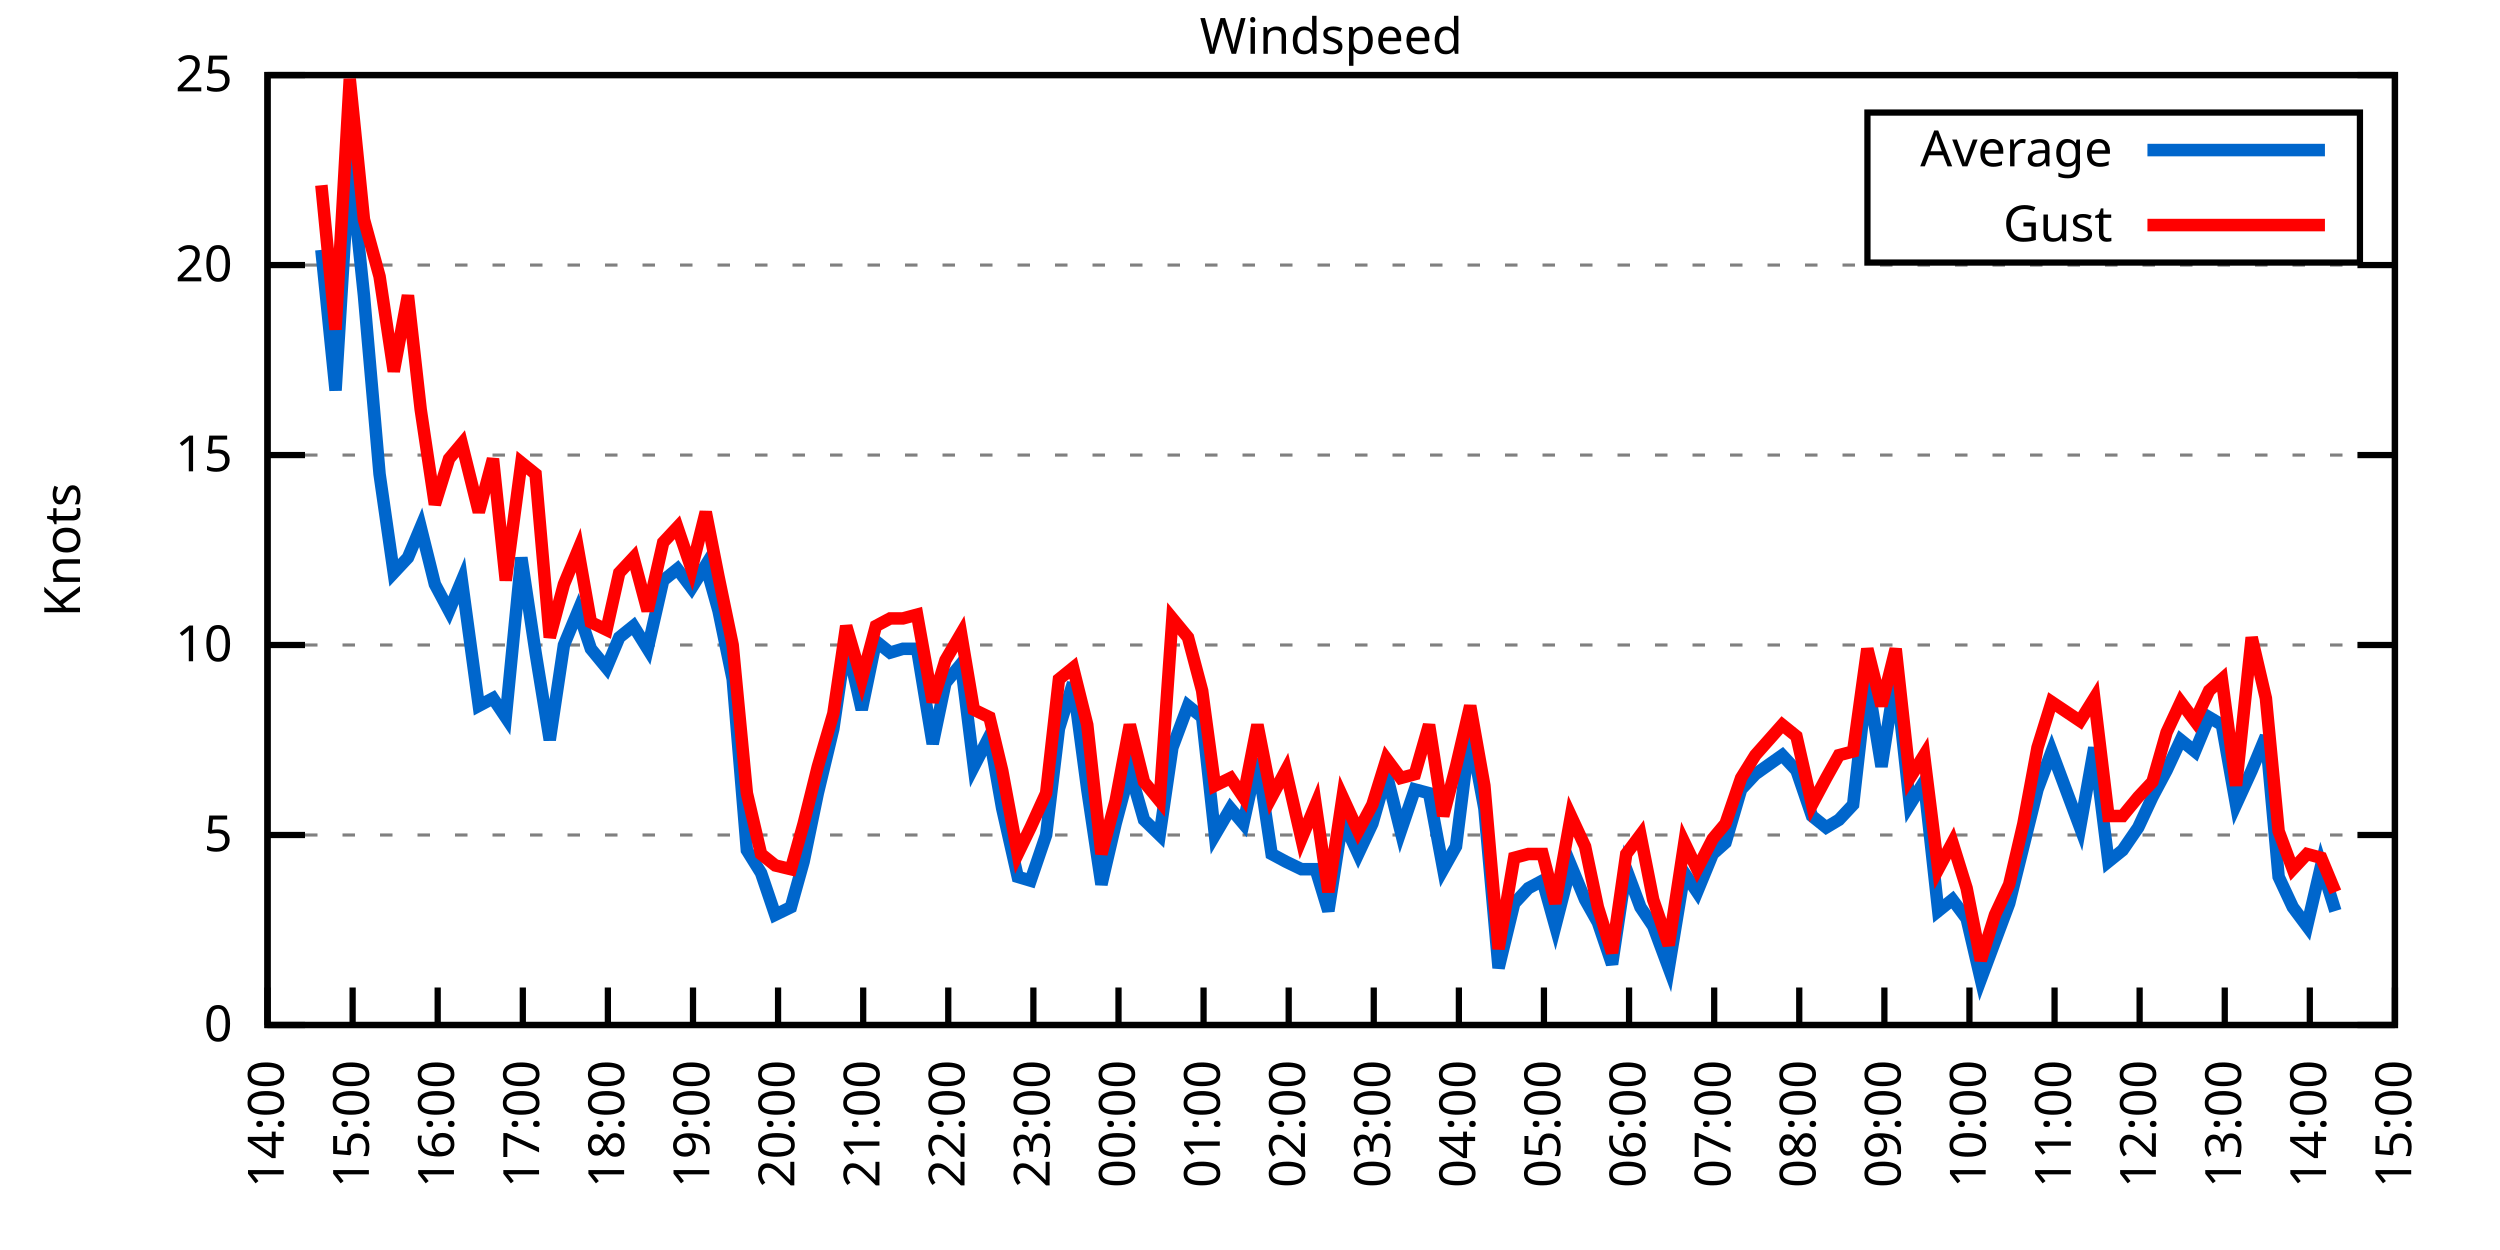
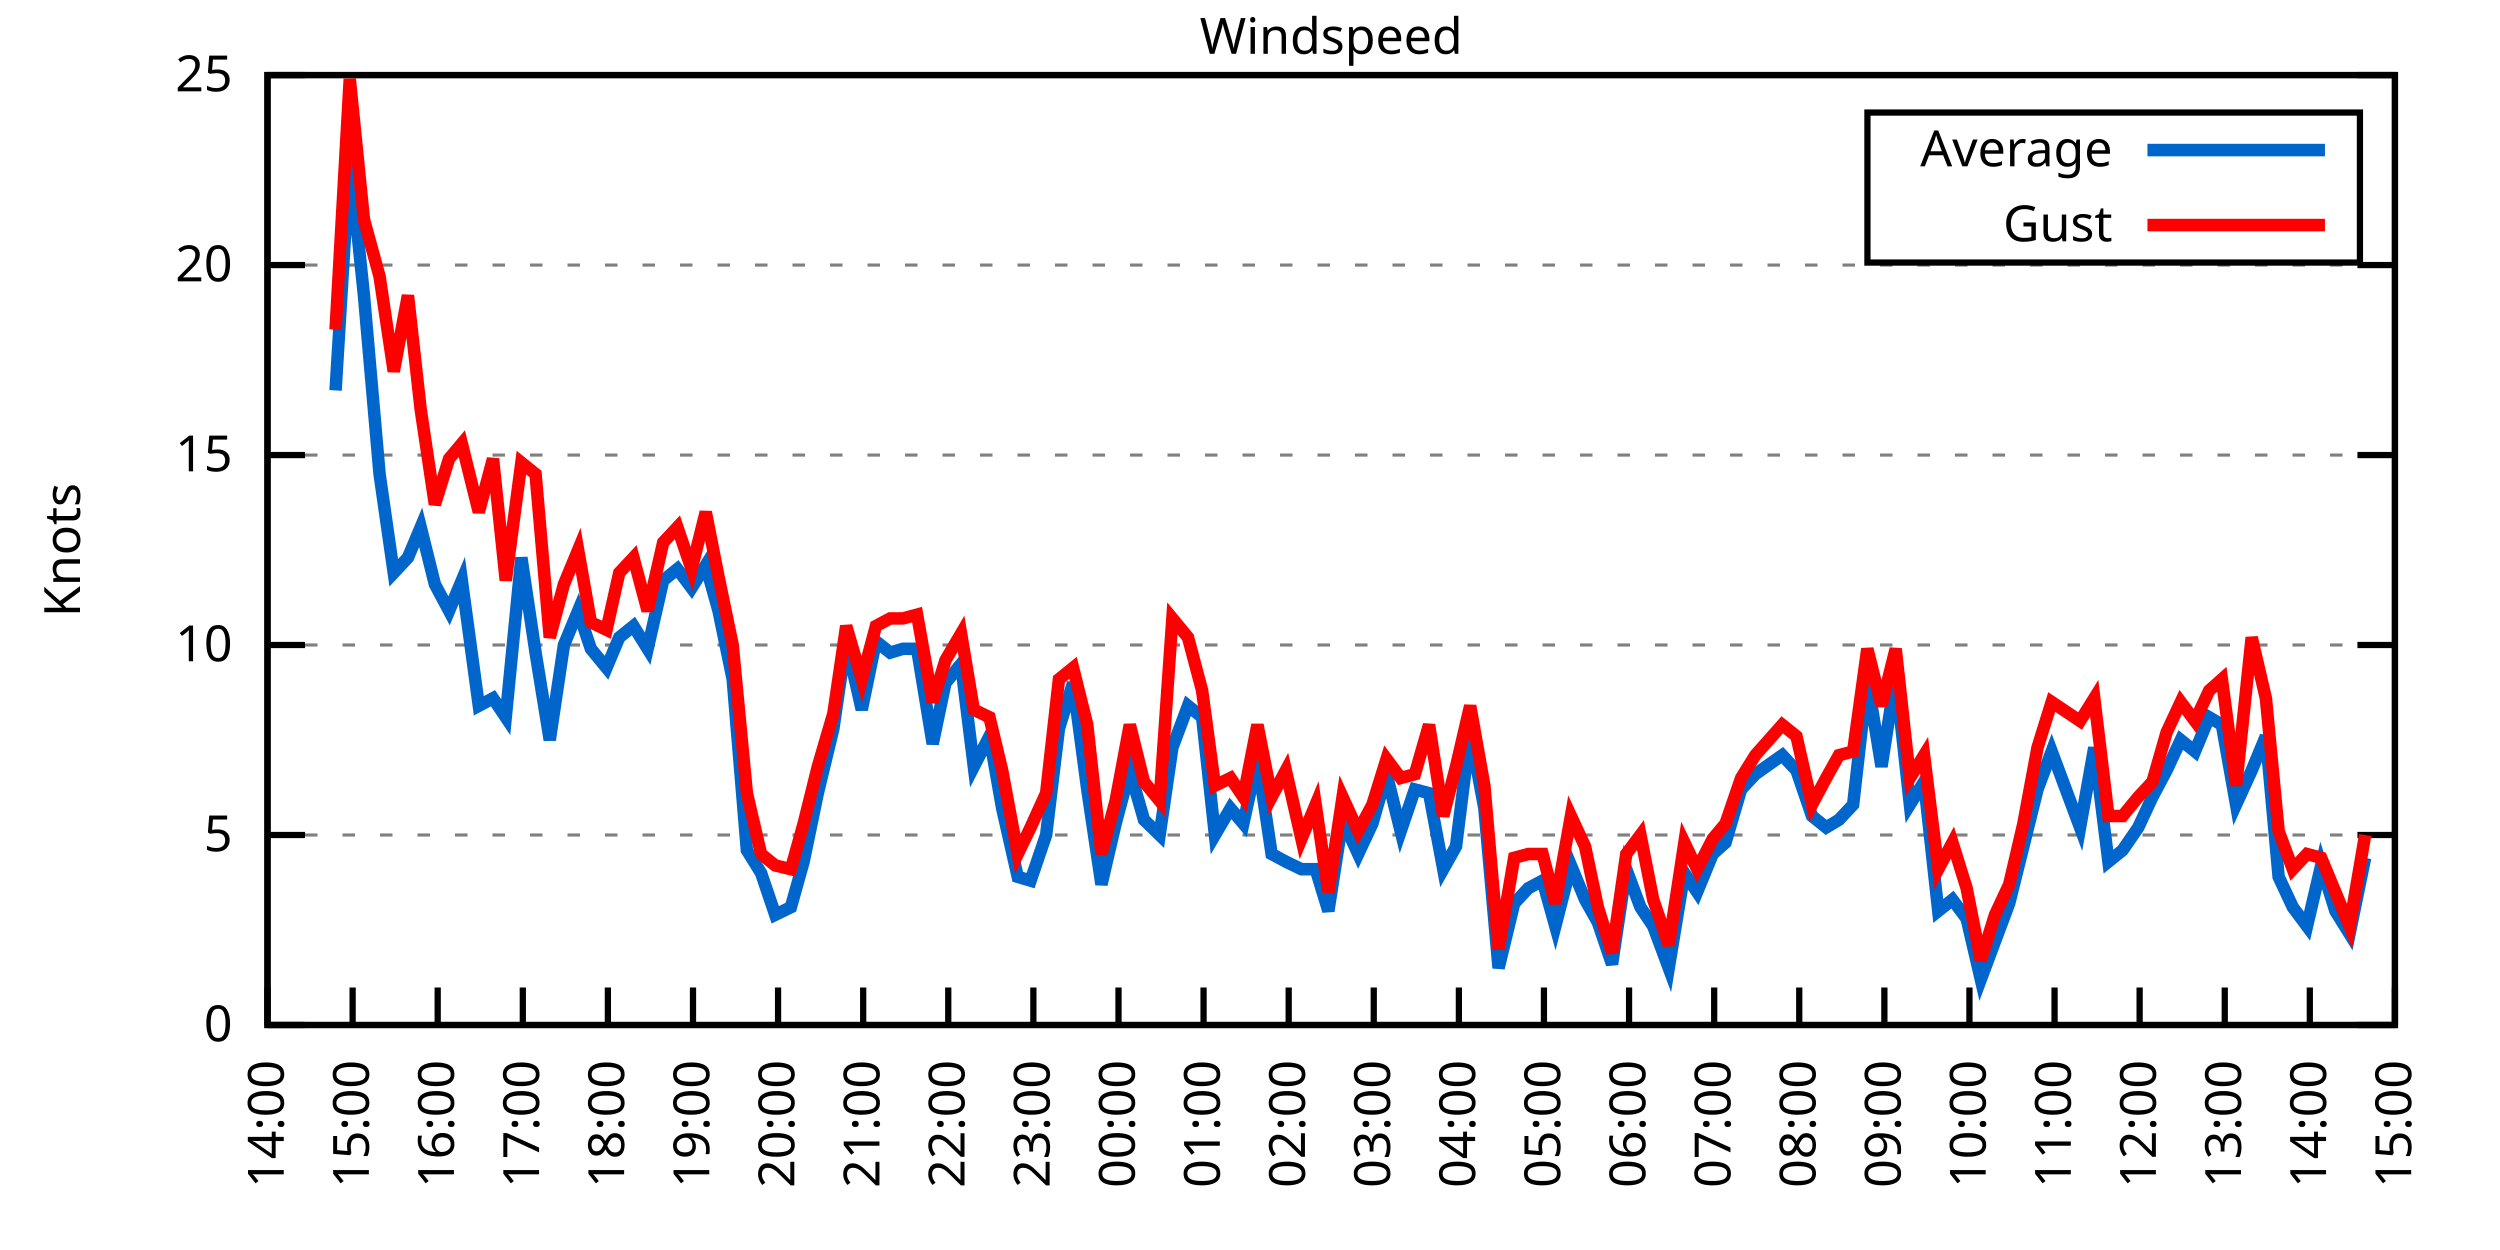
<svg xmlns="http://www.w3.org/2000/svg" xmlns:xlink="http://www.w3.org/1999/xlink" width="400" height="200" viewBox="0 0 400 200">
  <g id="gnuplot_canvas">
    <rect x="0" y="0" width="400" height="200" fill="none" />
    <defs>
      <circle id="gpDot" r="0.5" stroke-width="0.5" stroke="currentColor" />
      <path id="gpPt0" stroke-width="0.333" stroke="currentColor" d="M-1,0 h2 M0,-1 v2" />
      <path id="gpPt1" stroke-width="0.333" stroke="currentColor" d="M-1,-1 L1,1 M1,-1 L-1,1" />
      <path id="gpPt2" stroke-width="0.333" stroke="currentColor" d="M-1,0 L1,0 M0,-1 L0,1 M-1,-1 L1,1 M-1,1 L1,-1" />
      <rect id="gpPt3" stroke-width="0.333" stroke="currentColor" x="-1" y="-1" width="2" height="2" />
      <rect id="gpPt4" stroke-width="0.333" stroke="currentColor" fill="currentColor" x="-1" y="-1" width="2" height="2" />
      <circle id="gpPt5" stroke-width="0.333" stroke="currentColor" cx="0" cy="0" r="1" />
      <use xlink:href="#gpPt5" id="gpPt6" fill="currentColor" stroke="none" />
      <path id="gpPt7" stroke-width="0.333" stroke="currentColor" d="M0,-1.33 L-1.33,0.67 L1.33,0.67 z" />
      <use xlink:href="#gpPt7" id="gpPt8" fill="currentColor" stroke="none" />
      <use xlink:href="#gpPt7" id="gpPt9" stroke="currentColor" transform="rotate(180)" />
      <use xlink:href="#gpPt9" id="gpPt10" fill="currentColor" stroke="none" />
      <use xlink:href="#gpPt3" id="gpPt11" stroke="currentColor" transform="rotate(45)" />
      <use xlink:href="#gpPt11" id="gpPt12" fill="currentColor" stroke="none" />
      <path id="gpPt13" stroke-width="0.333" stroke="currentColor" d="M0,1.330 L1.265,0.411 L0.782,-1.067 L-0.782,-1.076 L-1.265,0.411 z" />
      <use xlink:href="#gpPt13" id="gpPt14" fill="currentColor" stroke="none" />
      <filter id="textbox" filterUnits="objectBoundingBox" x="0" y="0" height="1" width="1">
        <feFlood flood-color="white" flood-opacity="1" result="bgnd" />
        <feComposite in="SourceGraphic" in2="bgnd" operator="atop" />
      </filter>
      <filter id="greybox" filterUnits="objectBoundingBox" x="0" y="0" height="1" width="1">
        <feFlood flood-color="lightgrey" flood-opacity="1" result="grey" />
        <feComposite in="SourceGraphic" in2="grey" operator="atop" />
      </filter>
    </defs>
    <g fill="none" color="white" stroke="currentColor" stroke-width="1.00" stroke-linecap="butt" stroke-linejoin="miter">
</g>
    <g fill="none" color="black" stroke="currentColor" stroke-width="1.00" stroke-linecap="butt" stroke-linejoin="miter">
      <g stroke="none" shape-rendering="crispEdges">
        <polygon fill="rgb(255, 255, 255)" points="42.80,164.00 383.18,164.00 383.18,12.02 42.80,12.02 " />
      </g>
    </g>
    <g fill="none" color="black" stroke="currentColor" stroke-width="1.00" stroke-linecap="butt" stroke-linejoin="miter">
</g>
    <g fill="none" color="black" stroke="black" stroke-width="0.50" stroke-linecap="butt" stroke-linejoin="miter">
</g>
    <g fill="none" color="gray" stroke="currentColor" stroke-width="0.50" stroke-linecap="butt" stroke-linejoin="miter">
      <path stroke="gray" stroke-dasharray="2,4" class="gridline" d="M42.80,164.00 L383.19,164.00  " />
    </g>
    <g fill="none" color="gray" stroke="gray" stroke-width="1.00" stroke-linecap="butt" stroke-linejoin="miter">
</g>
    <g fill="none" color="black" stroke="currentColor" stroke-width="1.00" stroke-linecap="butt" stroke-linejoin="miter">
      <path stroke="black" d="M42.80,164.00 L48.80,164.00 M383.19,164.00 L377.19,164.00  " />
      <g transform="translate(37.20,166.60)" stroke="none" fill="black" font-family="Sans" font-size="8.00" text-anchor="end">
        <text>
          <tspan font-family="Sans"> 0</tspan>
        </text>
      </g>
    </g>
    <g fill="none" color="black" stroke="currentColor" stroke-width="1.00" stroke-linecap="butt" stroke-linejoin="miter">
</g>
    <g fill="none" color="black" stroke="black" stroke-width="0.50" stroke-linecap="butt" stroke-linejoin="miter">
</g>
    <g fill="none" color="gray" stroke="currentColor" stroke-width="0.50" stroke-linecap="butt" stroke-linejoin="miter">
      <path stroke="gray" stroke-dasharray="2,4" class="gridline" d="M42.80,133.60 L383.19,133.60  " />
    </g>
    <g fill="none" color="gray" stroke="gray" stroke-width="1.00" stroke-linecap="butt" stroke-linejoin="miter">
</g>
    <g fill="none" color="black" stroke="currentColor" stroke-width="1.00" stroke-linecap="butt" stroke-linejoin="miter">
      <path stroke="black" d="M42.80,133.60 L48.80,133.60 M383.19,133.60 L377.19,133.60  " />
      <g transform="translate(37.20,136.20)" stroke="none" fill="black" font-family="Sans" font-size="8.00" text-anchor="end">
        <text>
          <tspan font-family="Sans"> 5</tspan>
        </text>
      </g>
    </g>
    <g fill="none" color="black" stroke="currentColor" stroke-width="1.00" stroke-linecap="butt" stroke-linejoin="miter">
</g>
    <g fill="none" color="black" stroke="black" stroke-width="0.50" stroke-linecap="butt" stroke-linejoin="miter">
</g>
    <g fill="none" color="gray" stroke="currentColor" stroke-width="0.50" stroke-linecap="butt" stroke-linejoin="miter">
      <path stroke="gray" stroke-dasharray="2,4" class="gridline" d="M42.80,103.20 L383.19,103.20  " />
    </g>
    <g fill="none" color="gray" stroke="gray" stroke-width="1.00" stroke-linecap="butt" stroke-linejoin="miter">
</g>
    <g fill="none" color="black" stroke="currentColor" stroke-width="1.00" stroke-linecap="butt" stroke-linejoin="miter">
      <path stroke="black" d="M42.80,103.20 L48.80,103.20 M383.19,103.20 L377.19,103.20  " />
      <g transform="translate(37.20,105.80)" stroke="none" fill="black" font-family="Sans" font-size="8.00" text-anchor="end">
        <text>
          <tspan font-family="Sans"> 10</tspan>
        </text>
      </g>
    </g>
    <g fill="none" color="black" stroke="currentColor" stroke-width="1.00" stroke-linecap="butt" stroke-linejoin="miter">
</g>
    <g fill="none" color="black" stroke="black" stroke-width="0.50" stroke-linecap="butt" stroke-linejoin="miter">
</g>
    <g fill="none" color="gray" stroke="currentColor" stroke-width="0.50" stroke-linecap="butt" stroke-linejoin="miter">
      <path stroke="gray" stroke-dasharray="2,4" class="gridline" d="M42.80,72.81 L383.19,72.81  " />
    </g>
    <g fill="none" color="gray" stroke="gray" stroke-width="1.00" stroke-linecap="butt" stroke-linejoin="miter">
</g>
    <g fill="none" color="black" stroke="currentColor" stroke-width="1.00" stroke-linecap="butt" stroke-linejoin="miter">
      <path stroke="black" d="M42.80,72.81 L48.80,72.81 M383.19,72.81 L377.19,72.81  " />
      <g transform="translate(37.20,75.41)" stroke="none" fill="black" font-family="Sans" font-size="8.00" text-anchor="end">
        <text>
          <tspan font-family="Sans"> 15</tspan>
        </text>
      </g>
    </g>
    <g fill="none" color="black" stroke="currentColor" stroke-width="1.00" stroke-linecap="butt" stroke-linejoin="miter">
</g>
    <g fill="none" color="black" stroke="black" stroke-width="0.50" stroke-linecap="butt" stroke-linejoin="miter">
</g>
    <g fill="none" color="gray" stroke="currentColor" stroke-width="0.50" stroke-linecap="butt" stroke-linejoin="miter">
      <path stroke="gray" stroke-dasharray="2,4" class="gridline" d="M42.80,42.41 L383.19,42.41  " />
    </g>
    <g fill="none" color="gray" stroke="gray" stroke-width="1.00" stroke-linecap="butt" stroke-linejoin="miter">
</g>
    <g fill="none" color="black" stroke="currentColor" stroke-width="1.00" stroke-linecap="butt" stroke-linejoin="miter">
      <path stroke="black" d="M42.80,42.41 L48.80,42.41 M383.19,42.41 L377.19,42.41  " />
      <g transform="translate(37.20,45.01)" stroke="none" fill="black" font-family="Sans" font-size="8.00" text-anchor="end">
        <text>
          <tspan font-family="Sans"> 20</tspan>
        </text>
      </g>
    </g>
    <g fill="none" color="black" stroke="currentColor" stroke-width="1.00" stroke-linecap="butt" stroke-linejoin="miter">
</g>
    <g fill="none" color="black" stroke="black" stroke-width="0.50" stroke-linecap="butt" stroke-linejoin="miter">
</g>
    <g fill="none" color="gray" stroke="currentColor" stroke-width="0.50" stroke-linecap="butt" stroke-linejoin="miter">
      <path stroke="gray" stroke-dasharray="2,4" class="gridline" d="M42.80,12.01 L383.19,12.01  " />
    </g>
    <g fill="none" color="gray" stroke="gray" stroke-width="1.00" stroke-linecap="butt" stroke-linejoin="miter">
</g>
    <g fill="none" color="black" stroke="currentColor" stroke-width="1.00" stroke-linecap="butt" stroke-linejoin="miter">
      <path stroke="black" d="M42.80,12.01 L48.80,12.01 M383.19,12.01 L377.19,12.01  " />
      <g transform="translate(37.20,14.61)" stroke="none" fill="black" font-family="Sans" font-size="8.00" text-anchor="end">
        <text>
          <tspan font-family="Sans"> 25</tspan>
        </text>
      </g>
    </g>
    <g fill="none" color="black" stroke="currentColor" stroke-width="1.00" stroke-linecap="butt" stroke-linejoin="miter">
      <path stroke="black" d="M42.80,164.00 L42.80,158.00  " />
      <g transform="translate(45.40,169.60) rotate(270.00)" stroke="none" fill="black" font-family="Sans" font-size="8.00" text-anchor="end">
        <text>
          <tspan font-family="Sans">14:00</tspan>
        </text>
      </g>
    </g>
    <g fill="none" color="black" stroke="currentColor" stroke-width="1.00" stroke-linecap="butt" stroke-linejoin="miter">
      <path stroke="black" d="M56.42,164.00 L56.42,158.00  " />
      <g transform="translate(59.02,169.60) rotate(270.00)" stroke="none" fill="black" font-family="Sans" font-size="8.00" text-anchor="end">
        <text>
          <tspan font-family="Sans">15:00</tspan>
        </text>
      </g>
    </g>
    <g fill="none" color="black" stroke="currentColor" stroke-width="1.00" stroke-linecap="butt" stroke-linejoin="miter">
      <path stroke="black" d="M70.03,164.00 L70.03,158.00  " />
      <g transform="translate(72.63,169.60) rotate(270.00)" stroke="none" fill="black" font-family="Sans" font-size="8.00" text-anchor="end">
        <text>
          <tspan font-family="Sans">16:00</tspan>
        </text>
      </g>
    </g>
    <g fill="none" color="black" stroke="currentColor" stroke-width="1.00" stroke-linecap="butt" stroke-linejoin="miter">
      <path stroke="black" d="M83.65,164.00 L83.65,158.00  " />
      <g transform="translate(86.25,169.60) rotate(270.00)" stroke="none" fill="black" font-family="Sans" font-size="8.00" text-anchor="end">
        <text>
          <tspan font-family="Sans">17:00</tspan>
        </text>
      </g>
    </g>
    <g fill="none" color="black" stroke="currentColor" stroke-width="1.00" stroke-linecap="butt" stroke-linejoin="miter">
      <path stroke="black" d="M97.26,164.00 L97.26,158.00  " />
      <g transform="translate(99.86,169.60) rotate(270.00)" stroke="none" fill="black" font-family="Sans" font-size="8.00" text-anchor="end">
        <text>
          <tspan font-family="Sans">18:00</tspan>
        </text>
      </g>
    </g>
    <g fill="none" color="black" stroke="currentColor" stroke-width="1.00" stroke-linecap="butt" stroke-linejoin="miter">
      <path stroke="black" d="M110.88,164.00 L110.88,158.00  " />
      <g transform="translate(113.48,169.60) rotate(270.00)" stroke="none" fill="black" font-family="Sans" font-size="8.00" text-anchor="end">
        <text>
          <tspan font-family="Sans">19:00</tspan>
        </text>
      </g>
    </g>
    <g fill="none" color="black" stroke="currentColor" stroke-width="1.00" stroke-linecap="butt" stroke-linejoin="miter">
      <path stroke="black" d="M124.49,164.00 L124.49,158.00  " />
      <g transform="translate(127.09,169.60) rotate(270.00)" stroke="none" fill="black" font-family="Sans" font-size="8.00" text-anchor="end">
        <text>
          <tspan font-family="Sans">20:00</tspan>
        </text>
      </g>
    </g>
    <g fill="none" color="black" stroke="currentColor" stroke-width="1.00" stroke-linecap="butt" stroke-linejoin="miter">
      <path stroke="black" d="M138.11,164.00 L138.11,158.00  " />
      <g transform="translate(140.71,169.60) rotate(270.00)" stroke="none" fill="black" font-family="Sans" font-size="8.00" text-anchor="end">
        <text>
          <tspan font-family="Sans">21:00</tspan>
        </text>
      </g>
    </g>
    <g fill="none" color="black" stroke="currentColor" stroke-width="1.00" stroke-linecap="butt" stroke-linejoin="miter">
      <path stroke="black" d="M151.72,164.00 L151.72,158.00  " />
      <g transform="translate(154.32,169.60) rotate(270.00)" stroke="none" fill="black" font-family="Sans" font-size="8.00" text-anchor="end">
        <text>
          <tspan font-family="Sans">22:00</tspan>
        </text>
      </g>
    </g>
    <g fill="none" color="black" stroke="currentColor" stroke-width="1.00" stroke-linecap="butt" stroke-linejoin="miter">
      <path stroke="black" d="M165.34,164.00 L165.34,158.00  " />
      <g transform="translate(167.94,169.60) rotate(270.00)" stroke="none" fill="black" font-family="Sans" font-size="8.00" text-anchor="end">
        <text>
          <tspan font-family="Sans">23:00</tspan>
        </text>
      </g>
    </g>
    <g fill="none" color="black" stroke="currentColor" stroke-width="1.00" stroke-linecap="butt" stroke-linejoin="miter">
      <path stroke="black" d="M178.96,164.00 L178.96,158.00  " />
      <g transform="translate(181.56,169.60) rotate(270.00)" stroke="none" fill="black" font-family="Sans" font-size="8.00" text-anchor="end">
        <text>
          <tspan font-family="Sans">00:00</tspan>
        </text>
      </g>
    </g>
    <g fill="none" color="black" stroke="currentColor" stroke-width="1.00" stroke-linecap="butt" stroke-linejoin="miter">
      <path stroke="black" d="M192.57,164.00 L192.57,158.00  " />
      <g transform="translate(195.17,169.60) rotate(270.00)" stroke="none" fill="black" font-family="Sans" font-size="8.00" text-anchor="end">
        <text>
          <tspan font-family="Sans">01:00</tspan>
        </text>
      </g>
    </g>
    <g fill="none" color="black" stroke="currentColor" stroke-width="1.00" stroke-linecap="butt" stroke-linejoin="miter">
      <path stroke="black" d="M206.19,164.00 L206.19,158.00  " />
      <g transform="translate(208.79,169.60) rotate(270.00)" stroke="none" fill="black" font-family="Sans" font-size="8.00" text-anchor="end">
        <text>
          <tspan font-family="Sans">02:00</tspan>
        </text>
      </g>
    </g>
    <g fill="none" color="black" stroke="currentColor" stroke-width="1.00" stroke-linecap="butt" stroke-linejoin="miter">
      <path stroke="black" d="M219.80,164.00 L219.80,158.00  " />
      <g transform="translate(222.40,169.60) rotate(270.00)" stroke="none" fill="black" font-family="Sans" font-size="8.00" text-anchor="end">
        <text>
          <tspan font-family="Sans">03:00</tspan>
        </text>
      </g>
    </g>
    <g fill="none" color="black" stroke="currentColor" stroke-width="1.00" stroke-linecap="butt" stroke-linejoin="miter">
      <path stroke="black" d="M233.42,164.00 L233.42,158.00  " />
      <g transform="translate(236.02,169.60) rotate(270.00)" stroke="none" fill="black" font-family="Sans" font-size="8.00" text-anchor="end">
        <text>
          <tspan font-family="Sans">04:00</tspan>
        </text>
      </g>
    </g>
    <g fill="none" color="black" stroke="currentColor" stroke-width="1.00" stroke-linecap="butt" stroke-linejoin="miter">
      <path stroke="black" d="M247.03,164.00 L247.03,158.00  " />
      <g transform="translate(249.63,169.60) rotate(270.00)" stroke="none" fill="black" font-family="Sans" font-size="8.00" text-anchor="end">
        <text>
          <tspan font-family="Sans">05:00</tspan>
        </text>
      </g>
    </g>
    <g fill="none" color="black" stroke="currentColor" stroke-width="1.00" stroke-linecap="butt" stroke-linejoin="miter">
      <path stroke="black" d="M260.65,164.00 L260.65,158.00  " />
      <g transform="translate(263.25,169.60) rotate(270.00)" stroke="none" fill="black" font-family="Sans" font-size="8.00" text-anchor="end">
        <text>
          <tspan font-family="Sans">06:00</tspan>
        </text>
      </g>
    </g>
    <g fill="none" color="black" stroke="currentColor" stroke-width="1.00" stroke-linecap="butt" stroke-linejoin="miter">
      <path stroke="black" d="M274.27,164.00 L274.27,158.00  " />
      <g transform="translate(276.87,169.60) rotate(270.00)" stroke="none" fill="black" font-family="Sans" font-size="8.00" text-anchor="end">
        <text>
          <tspan font-family="Sans">07:00</tspan>
        </text>
      </g>
    </g>
    <g fill="none" color="black" stroke="currentColor" stroke-width="1.00" stroke-linecap="butt" stroke-linejoin="miter">
      <path stroke="black" d="M287.88,164.00 L287.88,158.00  " />
      <g transform="translate(290.48,169.60) rotate(270.00)" stroke="none" fill="black" font-family="Sans" font-size="8.00" text-anchor="end">
        <text>
          <tspan font-family="Sans">08:00</tspan>
        </text>
      </g>
    </g>
    <g fill="none" color="black" stroke="currentColor" stroke-width="1.00" stroke-linecap="butt" stroke-linejoin="miter">
      <path stroke="black" d="M301.50,164.00 L301.50,158.00  " />
      <g transform="translate(304.10,169.60) rotate(270.00)" stroke="none" fill="black" font-family="Sans" font-size="8.00" text-anchor="end">
        <text>
          <tspan font-family="Sans">09:00</tspan>
        </text>
      </g>
    </g>
    <g fill="none" color="black" stroke="currentColor" stroke-width="1.00" stroke-linecap="butt" stroke-linejoin="miter">
      <path stroke="black" d="M315.11,164.00 L315.11,158.00  " />
      <g transform="translate(317.71,169.60) rotate(270.00)" stroke="none" fill="black" font-family="Sans" font-size="8.00" text-anchor="end">
        <text>
          <tspan font-family="Sans">10:00</tspan>
        </text>
      </g>
    </g>
    <g fill="none" color="black" stroke="currentColor" stroke-width="1.00" stroke-linecap="butt" stroke-linejoin="miter">
      <path stroke="black" d="M328.73,164.00 L328.73,158.00  " />
      <g transform="translate(331.33,169.60) rotate(270.00)" stroke="none" fill="black" font-family="Sans" font-size="8.00" text-anchor="end">
        <text>
          <tspan font-family="Sans">11:00</tspan>
        </text>
      </g>
    </g>
    <g fill="none" color="black" stroke="currentColor" stroke-width="1.00" stroke-linecap="butt" stroke-linejoin="miter">
      <path stroke="black" d="M342.34,164.00 L342.34,158.00  " />
      <g transform="translate(344.94,169.60) rotate(270.00)" stroke="none" fill="black" font-family="Sans" font-size="8.00" text-anchor="end">
        <text>
          <tspan font-family="Sans">12:00</tspan>
        </text>
      </g>
    </g>
    <g fill="none" color="black" stroke="currentColor" stroke-width="1.00" stroke-linecap="butt" stroke-linejoin="miter">
      <path stroke="black" d="M355.96,164.00 L355.96,158.00  " />
      <g transform="translate(358.56,169.60) rotate(270.00)" stroke="none" fill="black" font-family="Sans" font-size="8.00" text-anchor="end">
        <text>
          <tspan font-family="Sans">13:00</tspan>
        </text>
      </g>
    </g>
    <g fill="none" color="black" stroke="currentColor" stroke-width="1.00" stroke-linecap="butt" stroke-linejoin="miter">
      <path stroke="black" d="M369.57,164.00 L369.57,158.00  " />
      <g transform="translate(372.17,169.60) rotate(270.00)" stroke="none" fill="black" font-family="Sans" font-size="8.00" text-anchor="end">
        <text>
          <tspan font-family="Sans">14:00</tspan>
        </text>
      </g>
    </g>
    <g fill="none" color="black" stroke="currentColor" stroke-width="1.00" stroke-linecap="butt" stroke-linejoin="miter">
      <path stroke="black" d="M383.19,164.00 L383.19,158.00  " />
      <g transform="translate(385.79,169.60) rotate(270.00)" stroke="none" fill="black" font-family="Sans" font-size="8.00" text-anchor="end">
        <text>
          <tspan font-family="Sans">15:00</tspan>
        </text>
      </g>
    </g>
    <g fill="none" color="black" stroke="currentColor" stroke-width="1.00" stroke-linecap="butt" stroke-linejoin="miter">
</g>
    <g fill="none" color="black" stroke="currentColor" stroke-width="1.00" stroke-linecap="butt" stroke-linejoin="miter">
      <path stroke="black" d="M42.80,12.01 L42.80,164.00 L383.19,164.00 L383.19,12.01 L42.80,12.01 Z  " />
    </g>
    <g fill="none" color="black" stroke="currentColor" stroke-width="1.00" stroke-linecap="butt" stroke-linejoin="miter">
</g>
    <g fill="none" color="black" stroke="currentColor" stroke-width="1.00" stroke-linecap="butt" stroke-linejoin="miter">
      <path stroke="black" d="M298.79,42.01 L298.79,18.01 L377.59,18.01 L377.59,42.01 L298.79,42.01 Z  " />
    </g>
    <g id="Windspeed_plot_1">
      <g fill="none" color="white" stroke="black" stroke-width="2.00" stroke-linecap="butt" stroke-linejoin="miter">
</g>
      <g fill="none" color="black" stroke="currentColor" stroke-width="2.00" stroke-linecap="butt" stroke-linejoin="miter">
        <g transform="translate(337.99,26.61)" stroke="none" fill="black" font-family="Sans" font-size="8.00" text-anchor="end">
          <text>
            <tspan font-family="Sans">Average</tspan>
          </text>
        </g>
      </g>
      <g fill="none" color="black" stroke="currentColor" stroke-width="2.00" stroke-linecap="butt" stroke-linejoin="miter">
-         <path stroke="rgb(  0, 102, 204)" d="M343.59,24.01 L371.99,24.01 M51.42,39.98 L53.69,62.47 L55.96,25.39 L58.23,47.27 L60.73,75.85 L63.00,91.65   L65.27,89.22 L67.31,84.36 L69.58,93.48 L71.85,97.73 L73.89,92.87 L76.61,112.93 L78.88,111.72 L80.92,114.76   L83.42,89.22 L85.69,104.42 L87.96,118.40 L90.23,103.20 L92.50,97.73 L94.54,103.81 L97.04,106.85 L99.08,101.99   L101.35,100.16 L103.62,103.81 L106.11,92.87 L108.38,91.04 L110.65,94.08 L112.92,90.44 L114.96,97.73 L117.23,108.68   L119.50,136.03 L121.77,139.68 L124.04,146.37 L126.54,145.15 L128.58,137.86 L130.85,126.91 L133.34,116.58 L135.39,102.60   L137.88,113.54 L140.15,102.60 L142.42,104.42 L144.46,103.81 L146.73,103.81 L149.23,119.01 L151.27,109.28 L153.77,106.24   L155.81,122.66 L158.31,117.80 L160.35,129.35 L162.84,140.29 L164.89,140.90 L167.38,133.60 L169.43,116.58 L171.69,109.28   L173.96,126.31 L176.23,141.51 L178.50,131.78 L180.77,123.27 L183.04,131.17 L185.54,133.60 L187.58,119.62 L190.08,112.93   L192.34,114.76 L194.39,133.60 L196.88,129.35 L198.93,131.78 L201.19,121.44 L203.46,136.64 L205.73,137.86 L208.23,139.07   L210.50,139.07 L212.54,145.76 L214.81,131.17 L217.31,136.64 L219.58,131.78 L221.85,123.87 L224.11,132.99 L226.38,126.31   L228.65,126.91 L230.92,139.07 L232.96,135.43 L235.23,117.19 L237.50,129.35 L239.77,154.88 L242.27,144.55 L244.54,142.11   L246.81,140.90 L248.85,148.19 L251.35,138.47 L253.61,143.94 L255.66,147.59 L257.93,154.27 L260.20,139.07 L262.47,145.15   L264.51,148.19 L267.00,154.88 L269.50,139.68 L271.54,142.72 L274.04,136.64 L276.08,134.82 L278.58,126.31 L280.85,123.87   L285.16,120.83 L287.43,123.27 L289.92,130.56 L292.19,132.39 L294.23,131.17 L296.50,128.74 L298.77,108.68 L301.04,122.66   L303.31,108.07 L305.58,128.74 L307.85,125.09 L310.12,145.76 L312.39,143.94 L314.66,146.98 L316.93,156.70 L319.20,150.62   L321.47,144.55 L323.74,135.43 L326.00,126.31 L328.27,120.23 L332.81,132.39 L335.08,119.62 L337.35,137.86 L339.62,136.03   L342.12,132.39 L344.39,127.52 L346.65,123.27 L348.92,118.40 L351.19,120.23 L353.46,114.76 L355.50,115.97 L357.77,128.74   L360.27,123.27 L362.54,117.80 L364.58,140.29 L366.85,145.15 L369.12,148.19 L371.39,138.47 L373.66,145.76  " />
+         <path stroke="rgb(  0, 102, 204)" d="M343.59,24.01 L371.99,24.01 M53.69,62.47 L55.96,25.39 L58.23,47.27 L60.73,75.85 L63.00,91.65 L65.27,89.22   L67.31,84.36 L69.58,93.48 L71.85,97.73 L73.89,92.87 L76.61,112.93 L78.88,111.72 L80.92,114.76 L83.42,89.22   L85.69,104.42 L87.96,118.40 L90.23,103.20 L92.50,97.73 L94.54,103.81 L97.04,106.85 L99.08,101.99 L101.35,100.16   L103.62,103.81 L106.11,92.87 L108.38,91.04 L110.65,94.08 L112.92,90.44 L114.96,97.73 L117.23,108.68 L119.50,136.03   L121.77,139.68 L124.04,146.37 L126.54,145.15 L128.58,137.86 L130.85,126.91 L133.34,116.58 L135.39,102.60 L137.88,113.54   L140.15,102.60 L142.42,104.42 L144.46,103.81 L146.73,103.81 L149.23,119.01 L151.27,109.28 L153.77,106.24 L155.81,122.66   L158.31,117.80 L160.35,129.35 L162.84,140.29 L164.89,140.90 L167.38,133.60 L169.43,116.58 L171.69,109.28 L173.96,126.31   L176.23,141.51 L178.50,131.78 L180.77,123.27 L183.04,131.17 L185.54,133.60 L187.58,119.62 L190.08,112.93 L192.34,114.76   L194.39,133.60 L196.88,129.35 L198.93,131.78 L201.19,121.44 L203.46,136.64 L205.73,137.86 L208.23,139.07 L210.50,139.07   L212.54,145.76 L214.81,131.17 L217.31,136.64 L219.58,131.78 L221.85,123.87 L224.11,132.99 L226.38,126.31 L228.65,126.91   L230.92,139.07 L232.96,135.43 L235.23,117.19 L237.50,129.35 L239.77,154.88 L242.27,144.55 L244.54,142.11 L246.81,140.90   L248.85,148.19 L251.35,138.47 L253.61,143.94 L255.66,147.59 L257.93,154.27 L260.20,139.07 L262.47,145.15 L264.51,148.19   L267.00,154.88 L269.50,139.68 L271.54,142.72 L274.04,136.64 L276.08,134.82 L278.58,126.31 L280.85,123.87 L285.16,120.83   L287.43,123.27 L289.92,130.56 L292.19,132.39 L294.23,131.17 L296.50,128.74 L298.77,108.68 L301.04,122.66 L303.31,108.07   L305.58,128.74 L307.85,125.09 L310.12,145.76 L312.39,143.94 L314.66,146.98 L316.93,156.70 L319.20,150.62 L321.47,144.55   L323.74,135.43 L326.00,126.31 L328.27,120.23 L332.81,132.39 L335.08,119.62 L337.35,137.86 L339.62,136.03 L342.12,132.39   L344.39,127.52 L346.65,123.27 L348.92,118.40 L351.19,120.23 L353.46,114.76 L355.50,115.97 L357.77,128.74 L360.27,123.27   L362.54,117.80 L364.58,140.29 L366.85,145.15 L369.12,148.19 L371.39,138.47 L373.66,145.76 L375.93,149.41 L378.42,137.25    " />
      </g>
    </g>
    <g id="Windspeed_plot_2">
      <g fill="none" color="black" stroke="currentColor" stroke-width="2.00" stroke-linecap="butt" stroke-linejoin="miter">
        <g transform="translate(337.99,38.61)" stroke="none" fill="black" font-family="Sans" font-size="8.00" text-anchor="end">
          <text>
            <tspan font-family="Sans">Gust</tspan>
          </text>
        </g>
      </g>
      <g fill="none" color="black" stroke="currentColor" stroke-width="2.00" stroke-linecap="butt" stroke-linejoin="miter">
-         <path stroke="rgb(255,   0,   0)" d="M343.59,36.01 L371.99,36.01 M51.42,29.64 L53.69,52.74 L55.96,12.62 L58.23,35.11 L60.73,44.23 L63.00,59.43   L65.27,47.27 L67.31,65.51 L69.58,80.71 L71.85,73.41 L73.89,70.98 L76.61,81.93 L78.88,73.41 L80.92,92.87   L83.42,74.02 L85.69,75.85 L87.96,101.99 L90.23,93.48 L92.50,88.00 L94.54,99.56 L97.04,100.77 L99.08,91.65   L101.35,89.22 L103.62,97.73 L106.11,86.79 L108.38,84.36 L110.65,91.04 L112.92,81.93 L114.96,92.26 L117.23,103.20   L119.50,126.91 L121.77,136.64 L124.04,138.47 L126.54,139.07 L128.58,131.78 L130.85,122.66 L133.34,114.15 L135.39,100.16   L137.88,108.68 L140.15,100.16 L142.42,98.95 L144.46,98.95 L146.73,98.34 L149.23,112.32 L151.27,105.64 L153.77,101.38   L155.81,113.54 L158.31,114.76 L160.35,123.27 L162.84,136.64 L164.89,132.39 L167.38,126.91 L169.43,108.68 L171.69,106.85   L173.96,115.97 L176.23,136.64 L178.50,128.13 L180.77,115.97 L183.04,125.09 L185.54,128.13 L187.58,98.95 L190.08,101.99   L192.34,110.50 L194.39,125.70 L196.88,124.48 L198.93,127.52 L201.19,115.97 L203.46,127.52 L205.73,123.27 L208.23,134.21   L210.50,128.74 L212.54,142.72 L214.81,127.52 L217.31,132.99 L219.58,128.74 L221.85,121.44 L224.11,124.48 L226.38,123.87   L228.65,115.97 L230.92,130.56 L232.96,122.66 L235.23,112.93 L237.50,125.70 L239.77,151.84 L242.27,137.25 L244.54,136.64   L246.81,136.64 L248.85,144.55 L251.35,130.56 L253.61,135.43 L255.66,145.15 L257.93,152.45 L260.20,136.64 L262.47,133.60   L264.51,143.94 L267.00,151.23 L269.50,134.82 L271.54,139.07 L274.04,134.21 L276.08,131.78 L278.58,124.48 L280.85,120.83   L285.16,115.97 L287.43,117.80 L289.92,128.74 L292.19,124.48 L294.23,120.83 L296.50,120.23 L298.77,103.81 L301.04,112.93   L303.31,103.81 L305.58,124.48 L307.85,120.83 L310.12,139.07 L312.39,134.82 L314.66,142.11 L316.93,153.66 L319.20,146.37   L321.47,141.51 L323.74,131.78 L326.00,119.62 L328.27,112.32 L332.81,115.36 L335.08,111.72 L337.35,130.56 L339.62,130.56   L342.12,127.52 L344.39,125.09 L346.65,117.19 L348.92,112.32 L351.19,115.36 L353.46,110.50 L355.50,108.68 L357.77,125.70   L360.27,101.99 L362.54,111.72 L364.58,132.99 L366.85,139.07 L369.12,136.64 L371.39,137.25 L373.66,142.72  " />
+         <path stroke="rgb(255,   0,   0)" d="M343.59,36.01 L371.99,36.01 M53.69,52.74 L55.96,12.62 L58.23,35.11 L60.73,44.23 L63.00,59.43 L65.27,47.27   L67.31,65.51 L69.58,80.71 L71.85,73.41 L73.89,70.98 L76.61,81.93 L78.88,73.41 L80.92,92.87 L83.42,74.02   L85.69,75.85 L87.96,101.99 L90.23,93.48 L92.50,88.00 L94.54,99.56 L97.04,100.77 L99.08,91.65 L101.35,89.22   L103.62,97.73 L106.11,86.79 L108.38,84.36 L110.65,91.04 L112.92,81.93 L114.96,92.26 L117.23,103.20 L119.50,126.91   L121.77,136.64 L124.04,138.47 L126.54,139.07 L128.58,131.78 L130.85,122.66 L133.34,114.15 L135.39,100.16 L137.88,108.68   L140.15,100.16 L142.42,98.95 L144.46,98.95 L146.73,98.34 L149.23,112.32 L151.27,105.64 L153.77,101.38 L155.81,113.54   L158.31,114.76 L160.35,123.27 L162.84,136.64 L164.89,132.39 L167.38,126.91 L169.43,108.68 L171.69,106.85 L173.96,115.97   L176.23,136.64 L178.50,128.13 L180.77,115.97 L183.04,125.09 L185.54,128.13 L187.58,98.95 L190.08,101.99 L192.34,110.50   L194.39,125.70 L196.88,124.48 L198.93,127.52 L201.19,115.97 L203.46,127.52 L205.73,123.27 L208.23,134.21 L210.50,128.74   L212.54,142.72 L214.81,127.52 L217.31,132.99 L219.58,128.74 L221.85,121.44 L224.11,124.48 L226.38,123.87 L228.65,115.97   L230.92,130.56 L232.96,122.66 L235.23,112.93 L237.50,125.70 L239.77,151.84 L242.27,137.25 L244.54,136.64 L246.81,136.64   L248.85,144.55 L251.35,130.56 L253.61,135.43 L255.66,145.15 L257.93,152.45 L260.20,136.64 L262.47,133.60 L264.51,143.94   L267.00,151.23 L269.50,134.82 L271.54,139.07 L274.04,134.21 L276.08,131.78 L278.58,124.48 L280.85,120.83 L285.16,115.97   L287.43,117.80 L289.92,128.74 L292.19,124.48 L294.23,120.83 L296.50,120.23 L298.77,103.81 L301.04,112.93 L303.31,103.81   L305.58,124.48 L307.85,120.83 L310.12,139.07 L312.39,134.82 L314.66,142.11 L316.93,153.66 L319.20,146.37 L321.47,141.51   L323.74,131.78 L326.00,119.62 L328.27,112.32 L332.81,115.36 L335.08,111.72 L337.35,130.56 L339.62,130.56 L342.12,127.52   L344.39,125.09 L346.65,117.19 L348.92,112.32 L351.19,115.36 L353.46,110.50 L355.50,108.68 L357.77,125.70 L360.27,101.99   L362.54,111.72 L364.58,132.99 L366.85,139.07 L369.12,136.64 L371.39,137.25 L373.66,142.72 L375.93,148.19 L378.42,133.60    " />
      </g>
    </g>
    <g fill="none" color="black" stroke="currentColor" stroke-width="2.00" stroke-linecap="butt" stroke-linejoin="miter">
</g>
    <g fill="none" color="black" stroke="black" stroke-width="1.00" stroke-linecap="butt" stroke-linejoin="miter">
</g>
    <g fill="none" color="black" stroke="currentColor" stroke-width="1.00" stroke-linecap="butt" stroke-linejoin="miter">
      <path stroke="black" d="M42.80,12.01 L42.80,164.00 L383.19,164.00 L383.19,12.01 L42.80,12.01 Z  " />
      <g transform="translate(12.80,88.01) rotate(270.00)" stroke="none" fill="black" font-family="Sans" font-size="8.00" text-anchor="middle">
        <text>
          <tspan font-family="Sans">Knots</tspan>
        </text>
      </g>
    </g>
    <g fill="none" color="black" stroke="currentColor" stroke-width="1.00" stroke-linecap="butt" stroke-linejoin="miter">
</g>
    <g fill="none" color="black" stroke="currentColor" stroke-width="1.00" stroke-linecap="butt" stroke-linejoin="miter">
      <g transform="translate(212.99,8.61)" stroke="none" fill="black" font-family="Sans" font-size="8.00" text-anchor="middle">
        <text>
          <tspan font-family="Sans">Windspeed</tspan>
        </text>
      </g>
    </g>
    <g fill="none" color="black" stroke="currentColor" stroke-width="1.00" stroke-linecap="butt" stroke-linejoin="miter">
</g>
  </g>
</svg>
